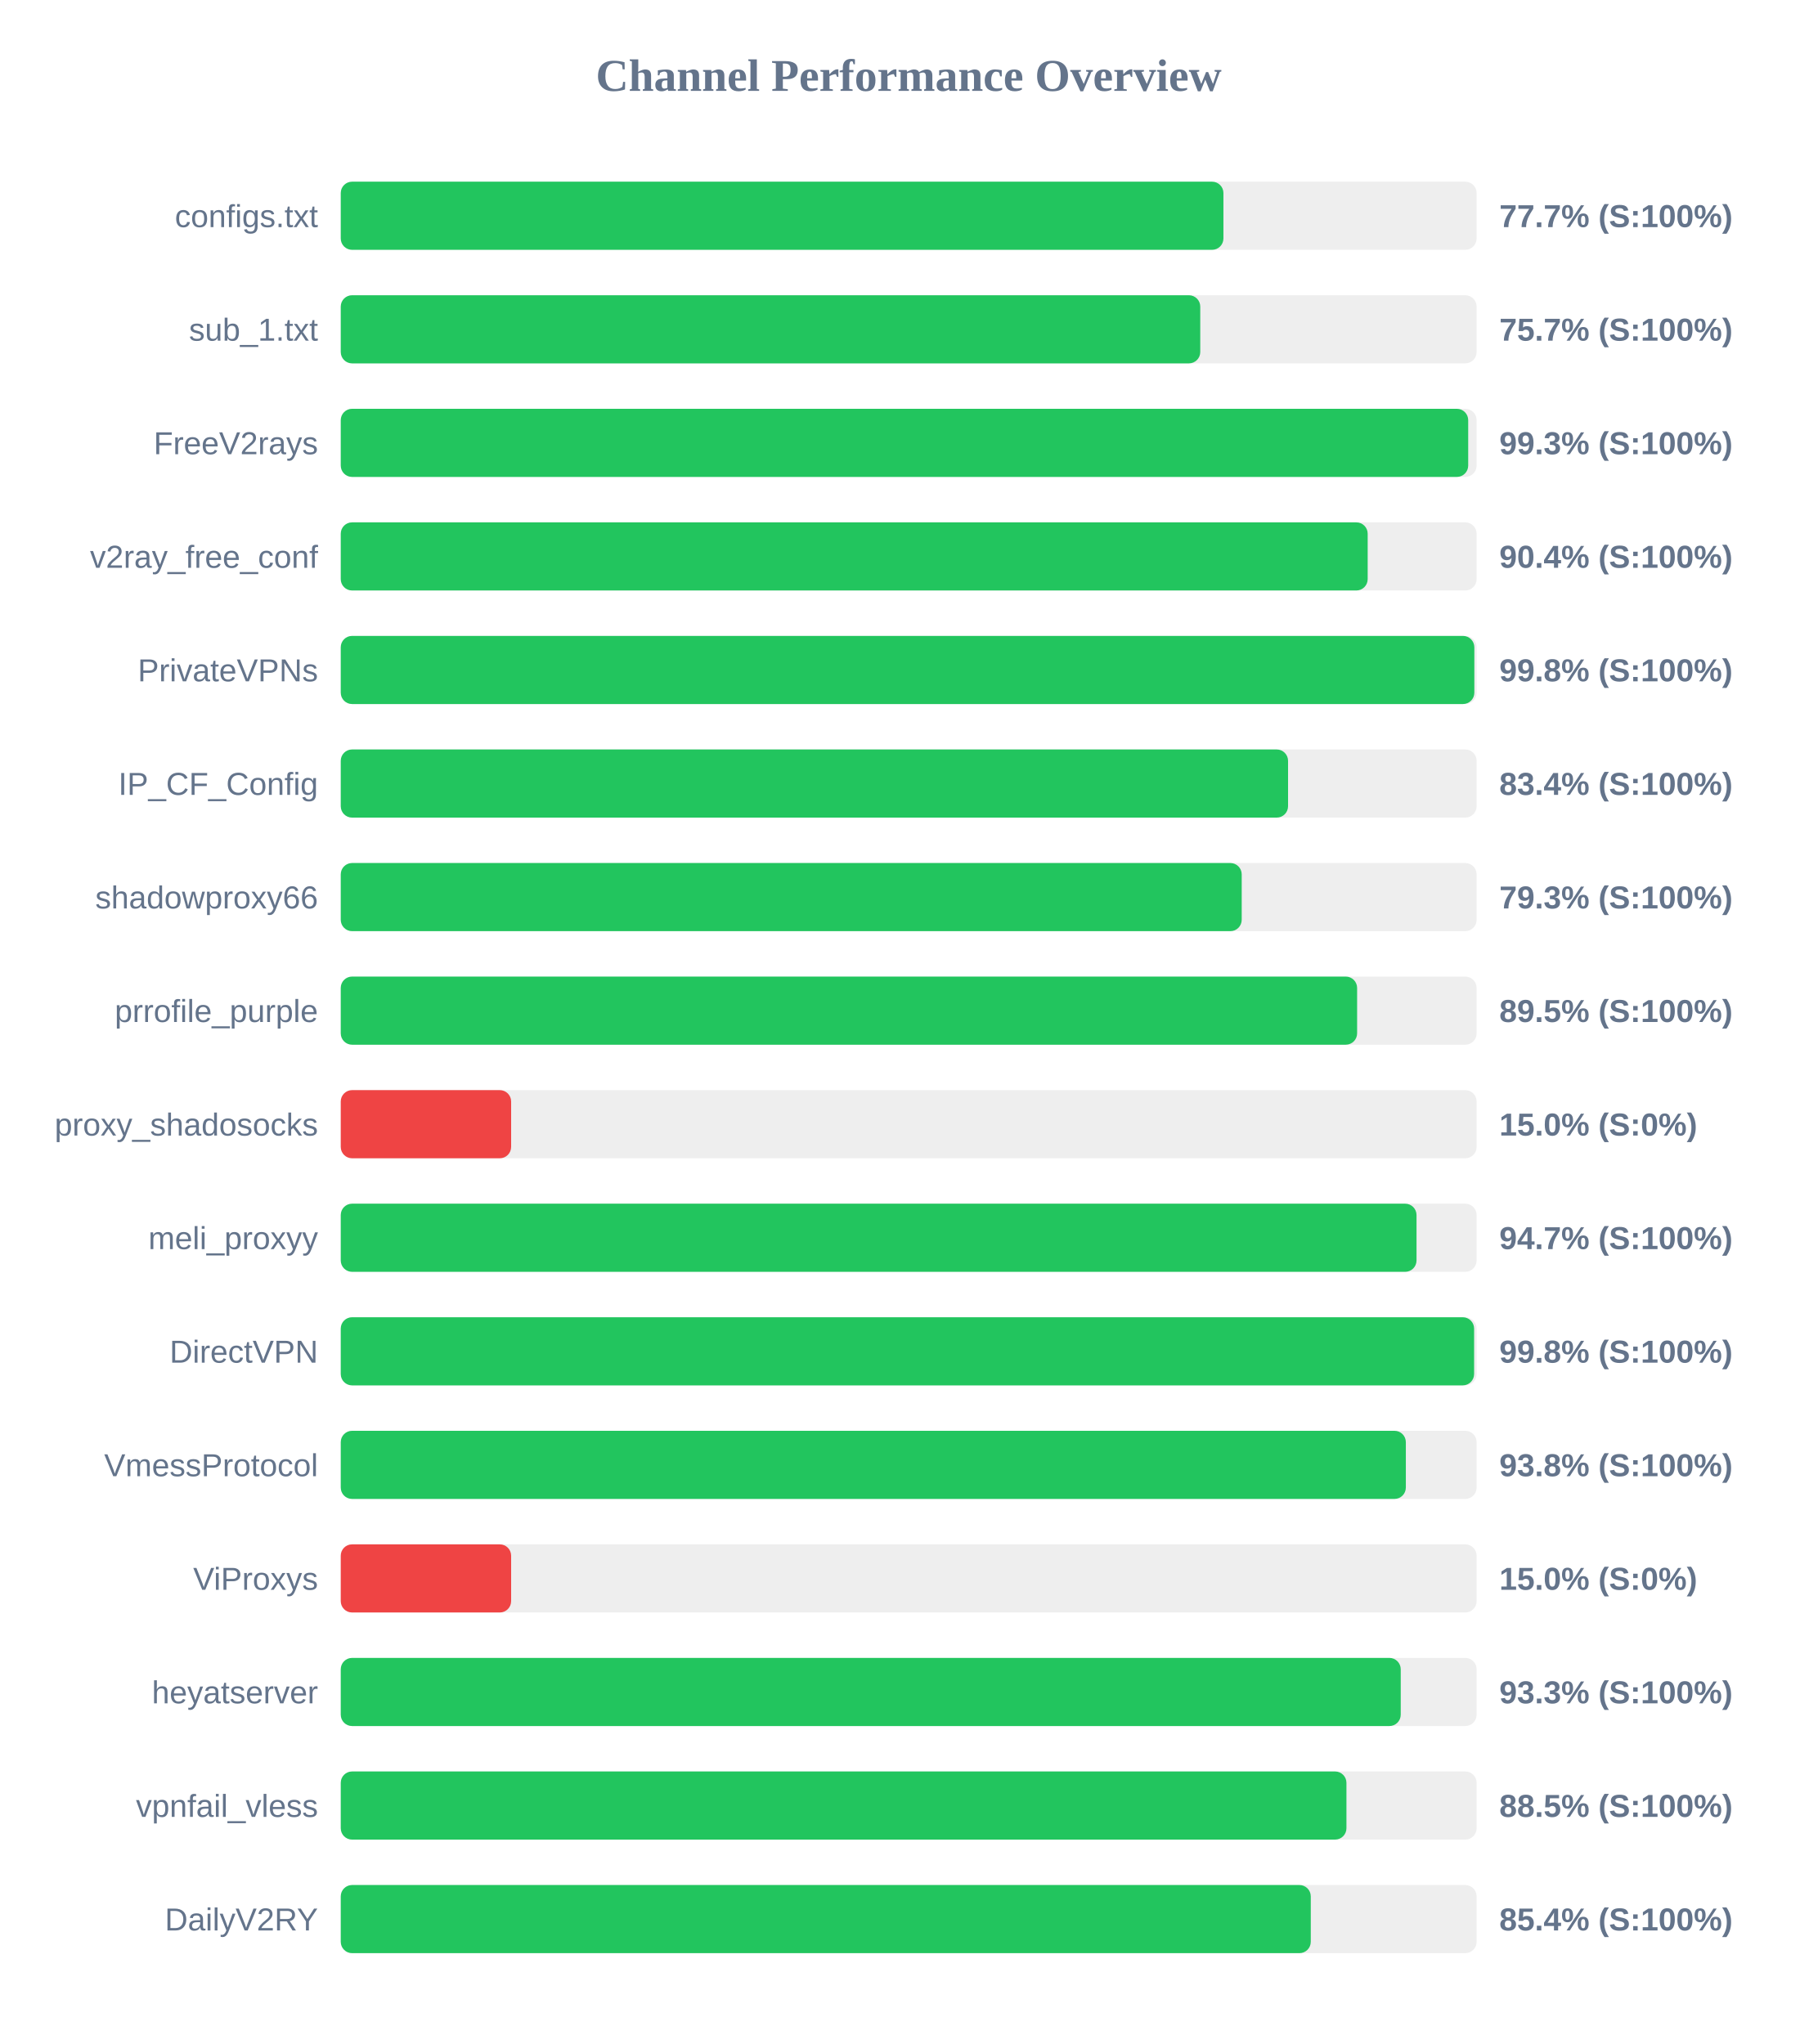
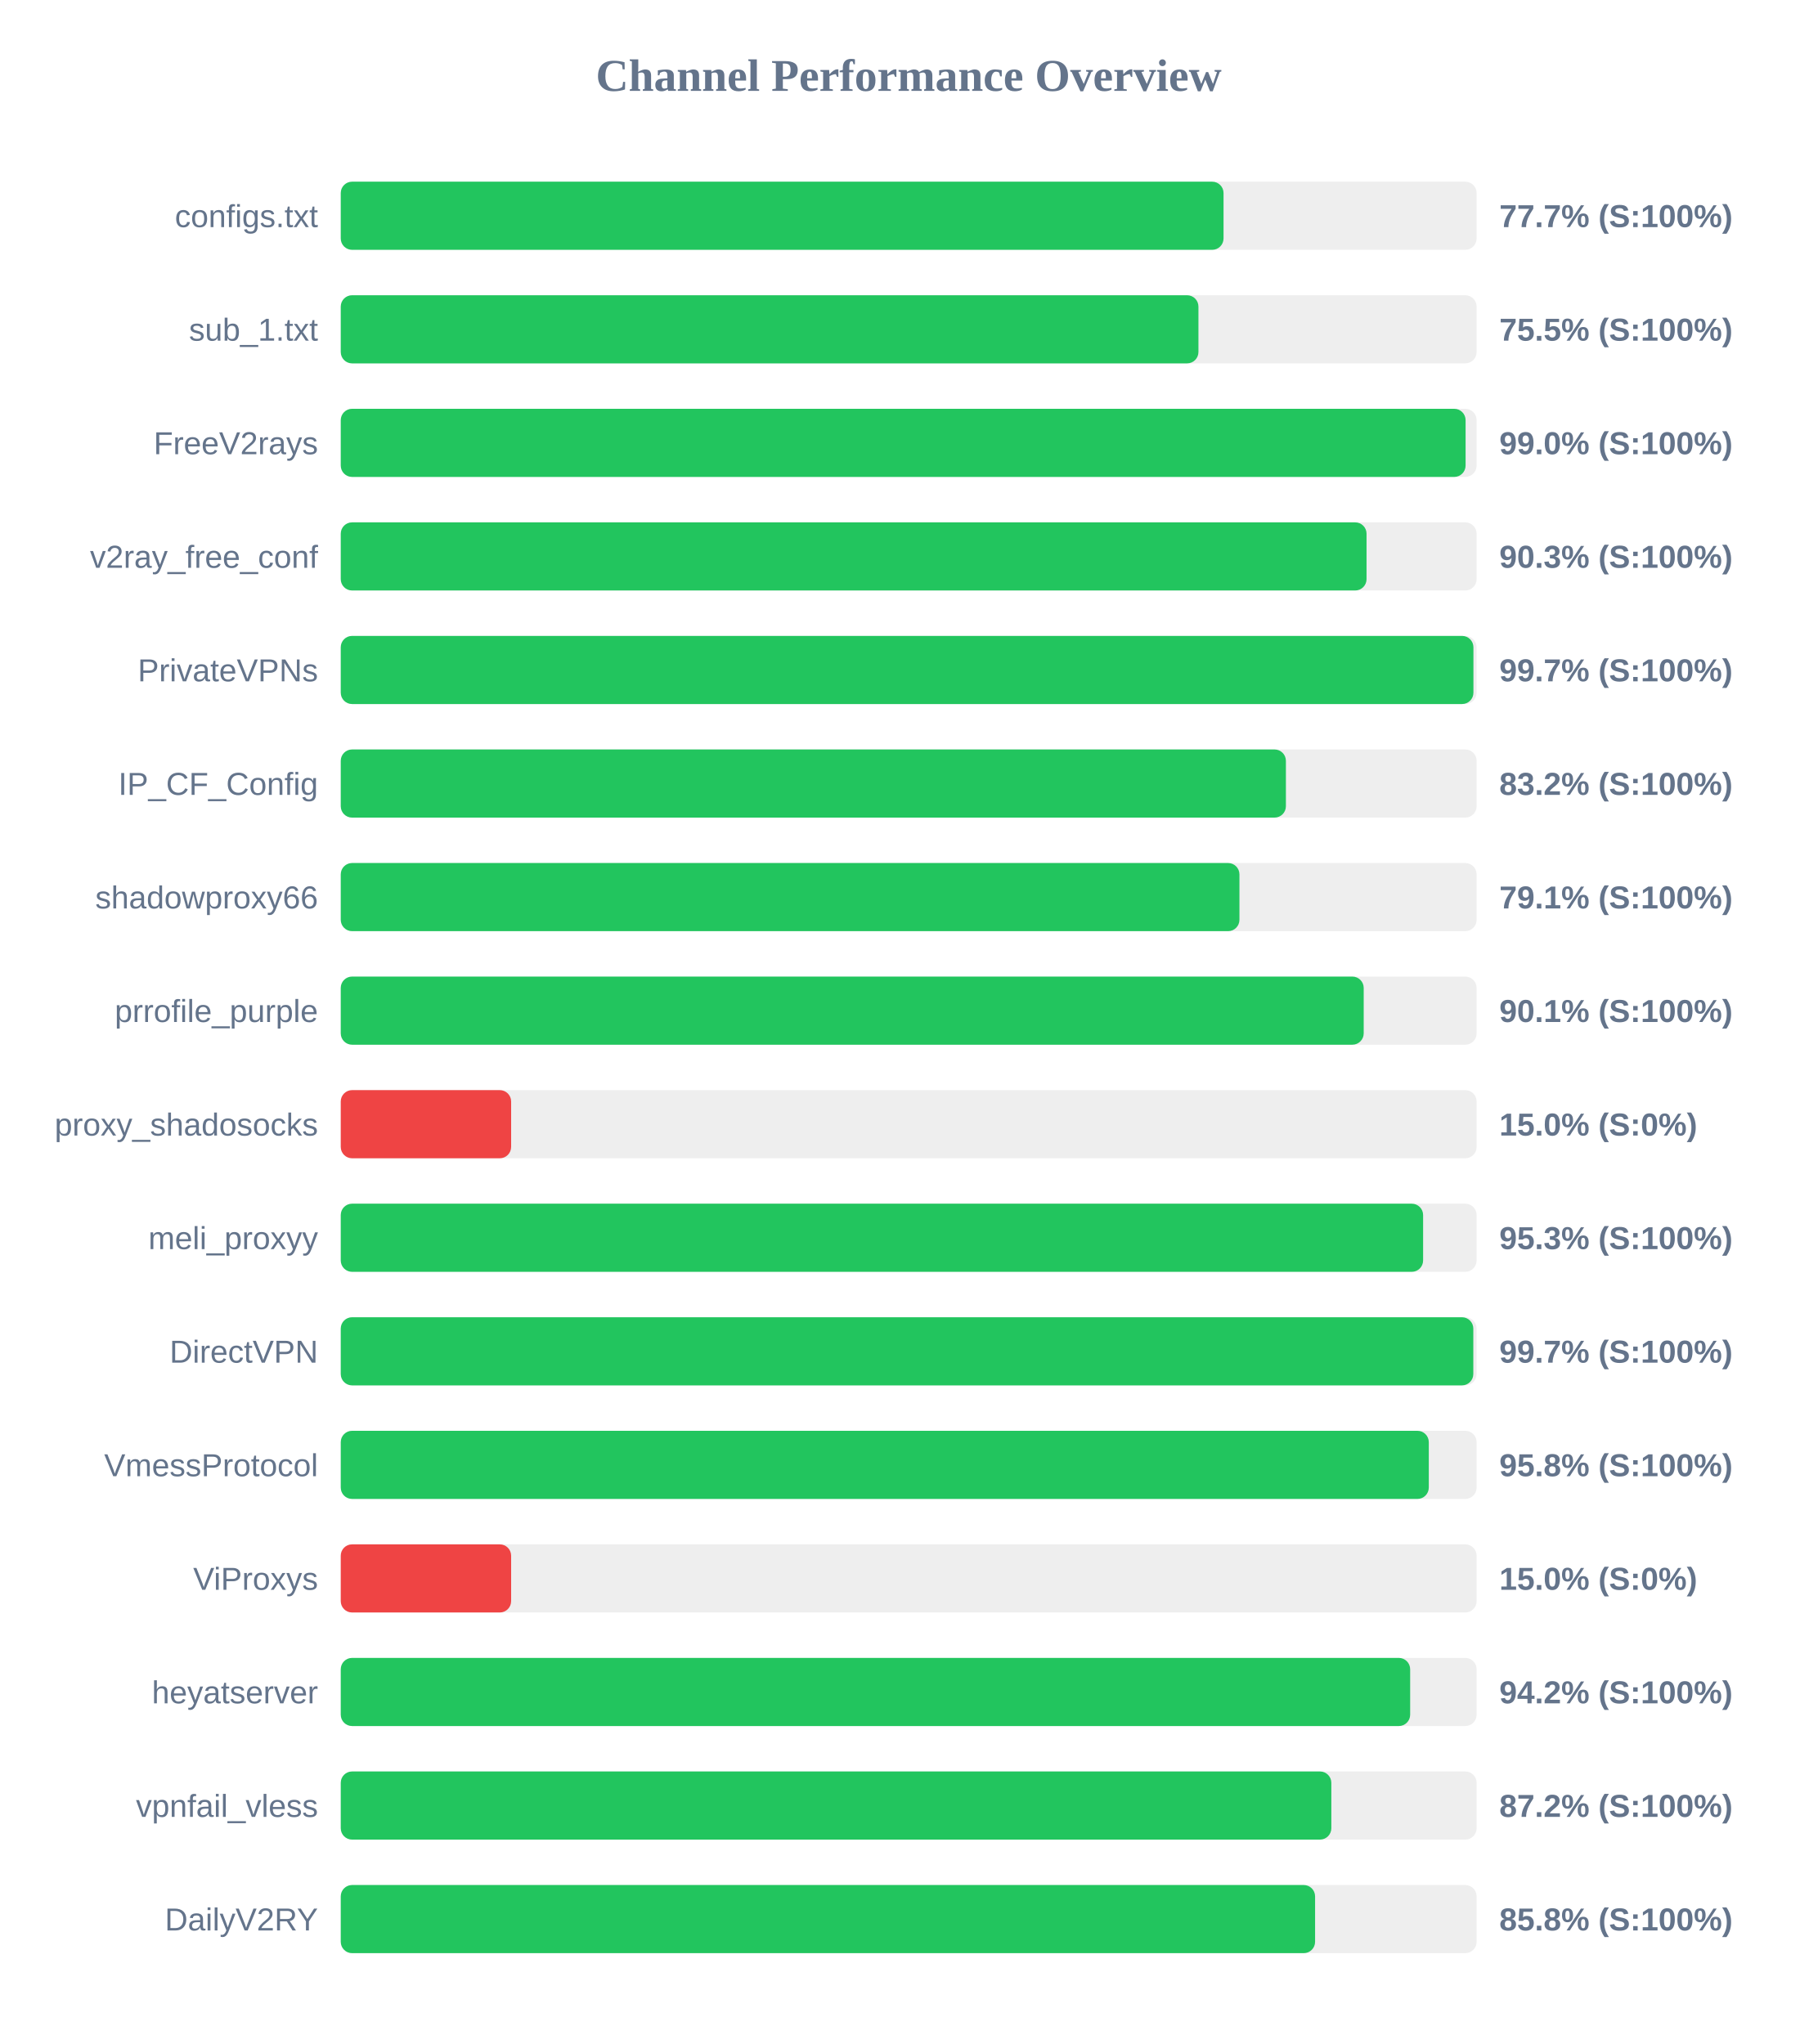
<svg xmlns="http://www.w3.org/2000/svg" width="800" height="900" version="1.1">
  <style>
        .row { font: 14px Arial; fill: #64748b; }
        .score { font: bold 14px Arial; fill: #64748b; }
    </style>
  <text x="400" y="40" text-anchor="middle" font-size="20px" font-weight="bold" fill="#64748b">Channel Performance Overview</text>
  <rect x="150" y="80" width="500" height="30" fill="#eee" rx="5" />
-   <rect x="150" y="80" width="388.55" height="30" fill="#22c55e" rx="5" />
+   <rect x="150" y="80" width="388.6" height="30" fill="#22c55e" rx="5" />
  <text x="140" y="100" text-anchor="end" class="row">configs.txt</text>
  <text x="660" y="100" text-anchor="start" class="score">77.7% (S:100%)</text>
  <rect x="150" y="130" width="500" height="30" fill="#eee" rx="5" />
-   <rect x="150" y="130" width="378.35" height="30" fill="#22c55e" rx="5" />
+   <rect x="150" y="130" width="377.55" height="30" fill="#22c55e" rx="5" />
  <text x="140" y="150" text-anchor="end" class="row">sub_1.txt</text>
-   <text x="660" y="150" text-anchor="start" class="score">75.7% (S:100%)</text>
+   <text x="660" y="150" text-anchor="start" class="score">75.5% (S:100%)</text>
  <rect x="150" y="180" width="500" height="30" fill="#eee" rx="5" />
-   <rect x="150" y="180" width="496.3" height="30" fill="#22c55e" rx="5" />
+   <rect x="150" y="180" width="495.15" height="30" fill="#22c55e" rx="5" />
  <text x="140" y="200" text-anchor="end" class="row">FreeV2rays</text>
-   <text x="660" y="200" text-anchor="start" class="score">99.3% (S:100%)</text>
+   <text x="660" y="200" text-anchor="start" class="score">99.0% (S:100%)</text>
  <rect x="150" y="230" width="500" height="30" fill="#eee" rx="5" />
-   <rect x="150" y="230" width="452.05" height="30" fill="#22c55e" rx="5" />
+   <rect x="150" y="230" width="451.55" height="30" fill="#22c55e" rx="5" />
  <text x="140" y="250" text-anchor="end" class="row">v2ray_free_conf</text>
-   <text x="660" y="250" text-anchor="start" class="score">90.4% (S:100%)</text>
+   <text x="660" y="250" text-anchor="start" class="score">90.3% (S:100%)</text>
  <rect x="150" y="280" width="500" height="30" fill="#eee" rx="5" />
-   <rect x="150" y="280" width="499.0" height="30" fill="#22c55e" rx="5" />
+   <rect x="150" y="280" width="498.6" height="30" fill="#22c55e" rx="5" />
  <text x="140" y="300" text-anchor="end" class="row">PrivateVPNs</text>
-   <text x="660" y="300" text-anchor="start" class="score">99.8% (S:100%)</text>
+   <text x="660" y="300" text-anchor="start" class="score">99.7% (S:100%)</text>
  <rect x="150" y="330" width="500" height="30" fill="#eee" rx="5" />
-   <rect x="150" y="330" width="417.0" height="30" fill="#22c55e" rx="5" />
+   <rect x="150" y="330" width="416.05" height="30" fill="#22c55e" rx="5" />
  <text x="140" y="350" text-anchor="end" class="row">IP_CF_Config</text>
-   <text x="660" y="350" text-anchor="start" class="score">83.4% (S:100%)</text>
+   <text x="660" y="350" text-anchor="start" class="score">83.2% (S:100%)</text>
  <rect x="150" y="380" width="500" height="30" fill="#eee" rx="5" />
-   <rect x="150" y="380" width="396.6" height="30" fill="#22c55e" rx="5" />
+   <rect x="150" y="380" width="395.6" height="30" fill="#22c55e" rx="5" />
  <text x="140" y="400" text-anchor="end" class="row">shadowproxy66</text>
-   <text x="660" y="400" text-anchor="start" class="score">79.3% (S:100%)</text>
+   <text x="660" y="400" text-anchor="start" class="score">79.1% (S:100%)</text>
  <rect x="150" y="430" width="500" height="30" fill="#eee" rx="5" />
-   <rect x="150" y="430" width="447.4" height="30" fill="#22c55e" rx="5" />
+   <rect x="150" y="430" width="450.3" height="30" fill="#22c55e" rx="5" />
  <text x="140" y="450" text-anchor="end" class="row">prrofile_purple</text>
-   <text x="660" y="450" text-anchor="start" class="score">89.5% (S:100%)</text>
+   <text x="660" y="450" text-anchor="start" class="score">90.1% (S:100%)</text>
  <rect x="150" y="480" width="500" height="30" fill="#eee" rx="5" />
  <rect x="150" y="480" width="75.0" height="30" fill="#ef4444" rx="5" />
  <text x="140" y="500" text-anchor="end" class="row">proxy_shadosocks</text>
  <text x="660" y="500" text-anchor="start" class="score">15.0% (S:0%)</text>
  <rect x="150" y="530" width="500" height="30" fill="#eee" rx="5" />
-   <rect x="150" y="530" width="473.55" height="30" fill="#22c55e" rx="5" />
+   <rect x="150" y="530" width="476.45" height="30" fill="#22c55e" rx="5" />
  <text x="140" y="550" text-anchor="end" class="row">meli_proxyy</text>
-   <text x="660" y="550" text-anchor="start" class="score">94.7% (S:100%)</text>
+   <text x="660" y="550" text-anchor="start" class="score">95.3% (S:100%)</text>
  <rect x="150" y="580" width="500" height="30" fill="#eee" rx="5" />
-   <rect x="150" y="580" width="498.9" height="30" fill="#22c55e" rx="5" />
+   <rect x="150" y="580" width="498.55" height="30" fill="#22c55e" rx="5" />
  <text x="140" y="600" text-anchor="end" class="row">DirectVPN</text>
-   <text x="660" y="600" text-anchor="start" class="score">99.8% (S:100%)</text>
+   <text x="660" y="600" text-anchor="start" class="score">99.7% (S:100%)</text>
  <rect x="150" y="630" width="500" height="30" fill="#eee" rx="5" />
-   <rect x="150" y="630" width="468.85" height="30" fill="#22c55e" rx="5" />
+   <rect x="150" y="630" width="478.95" height="30" fill="#22c55e" rx="5" />
  <text x="140" y="650" text-anchor="end" class="row">VmessProtocol</text>
-   <text x="660" y="650" text-anchor="start" class="score">93.8% (S:100%)</text>
+   <text x="660" y="650" text-anchor="start" class="score">95.8% (S:100%)</text>
  <rect x="150" y="680" width="500" height="30" fill="#eee" rx="5" />
  <rect x="150" y="680" width="75.0" height="30" fill="#ef4444" rx="5" />
  <text x="140" y="700" text-anchor="end" class="row">ViProxys</text>
  <text x="660" y="700" text-anchor="start" class="score">15.0% (S:0%)</text>
  <rect x="150" y="730" width="500" height="30" fill="#eee" rx="5" />
-   <rect x="150" y="730" width="466.6" height="30" fill="#22c55e" rx="5" />
+   <rect x="150" y="730" width="470.75" height="30" fill="#22c55e" rx="5" />
  <text x="140" y="750" text-anchor="end" class="row">heyatserver</text>
-   <text x="660" y="750" text-anchor="start" class="score">93.3% (S:100%)</text>
+   <text x="660" y="750" text-anchor="start" class="score">94.2% (S:100%)</text>
  <rect x="150" y="780" width="500" height="30" fill="#eee" rx="5" />
-   <rect x="150" y="780" width="442.7" height="30" fill="#22c55e" rx="5" />
+   <rect x="150" y="780" width="436.05" height="30" fill="#22c55e" rx="5" />
  <text x="140" y="800" text-anchor="end" class="row">vpnfail_vless</text>
-   <text x="660" y="800" text-anchor="start" class="score">88.5% (S:100%)</text>
+   <text x="660" y="800" text-anchor="start" class="score">87.2% (S:100%)</text>
  <rect x="150" y="830" width="500" height="30" fill="#eee" rx="5" />
-   <rect x="150" y="830" width="427.0" height="30" fill="#22c55e" rx="5" />
+   <rect x="150" y="830" width="428.9" height="30" fill="#22c55e" rx="5" />
  <text x="140" y="850" text-anchor="end" class="row">DailyV2RY</text>
-   <text x="660" y="850" text-anchor="start" class="score">85.4% (S:100%)</text>
+   <text x="660" y="850" text-anchor="start" class="score">85.8% (S:100%)</text>
</svg>
